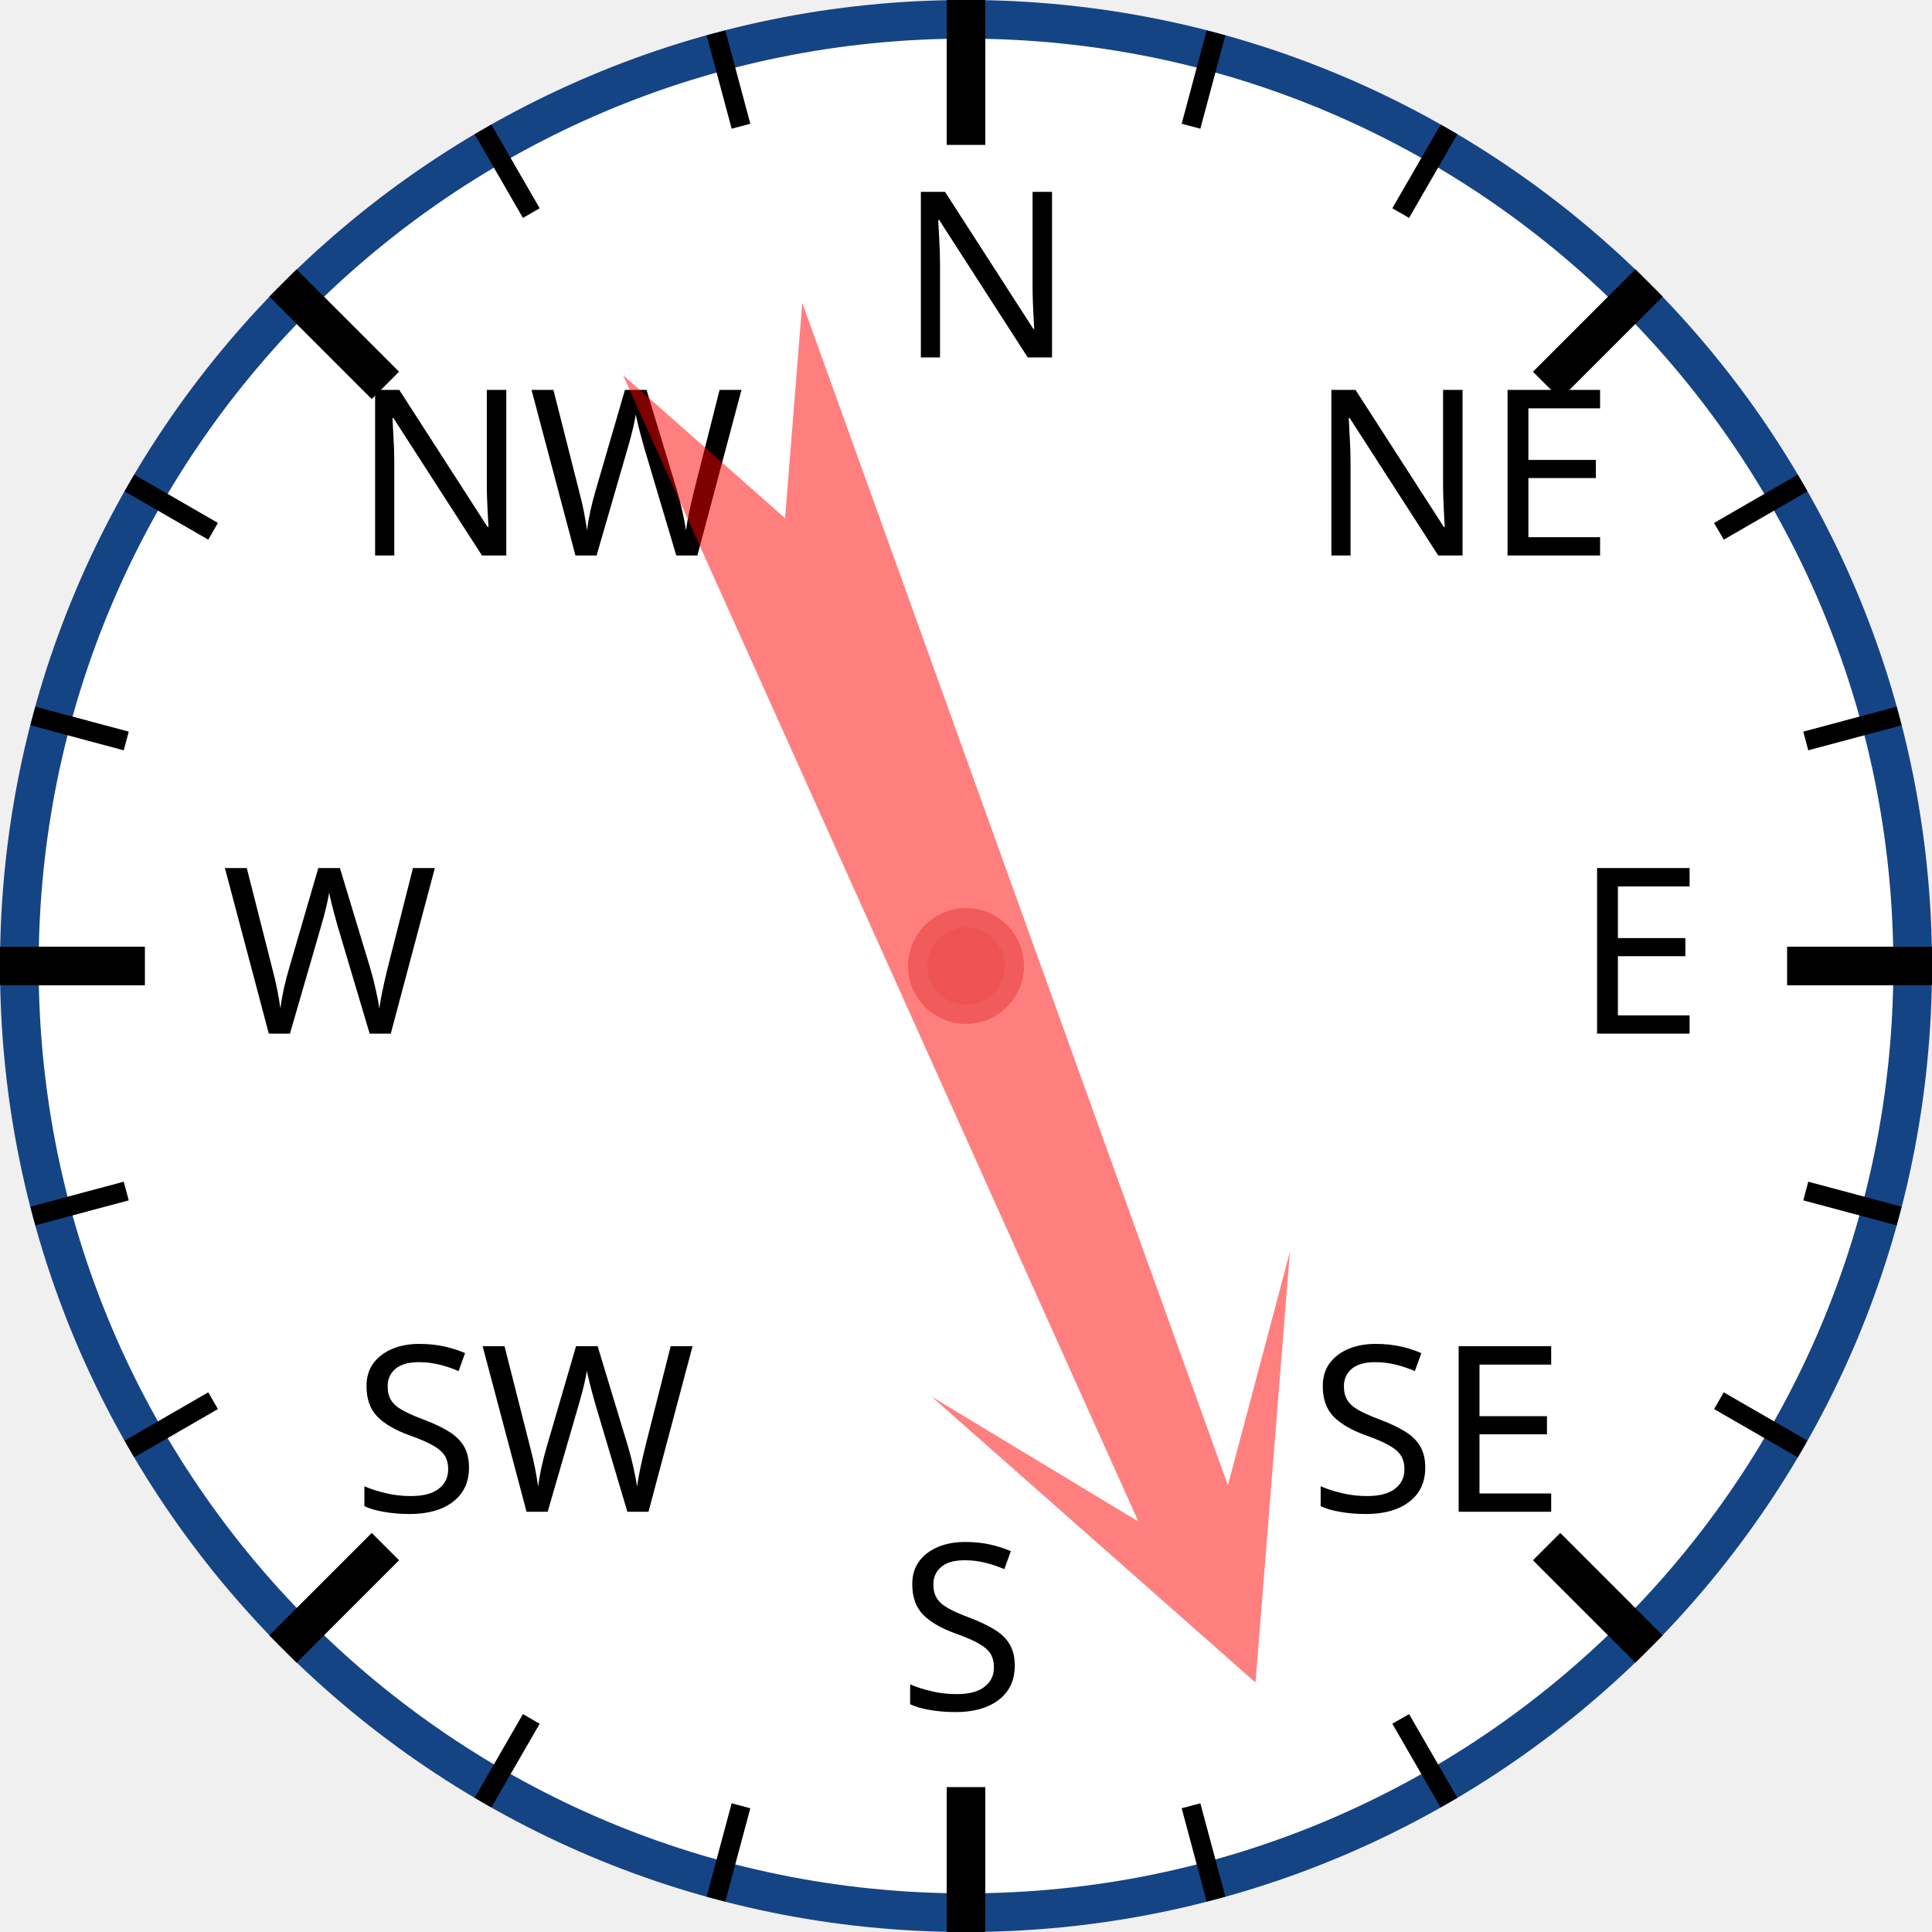
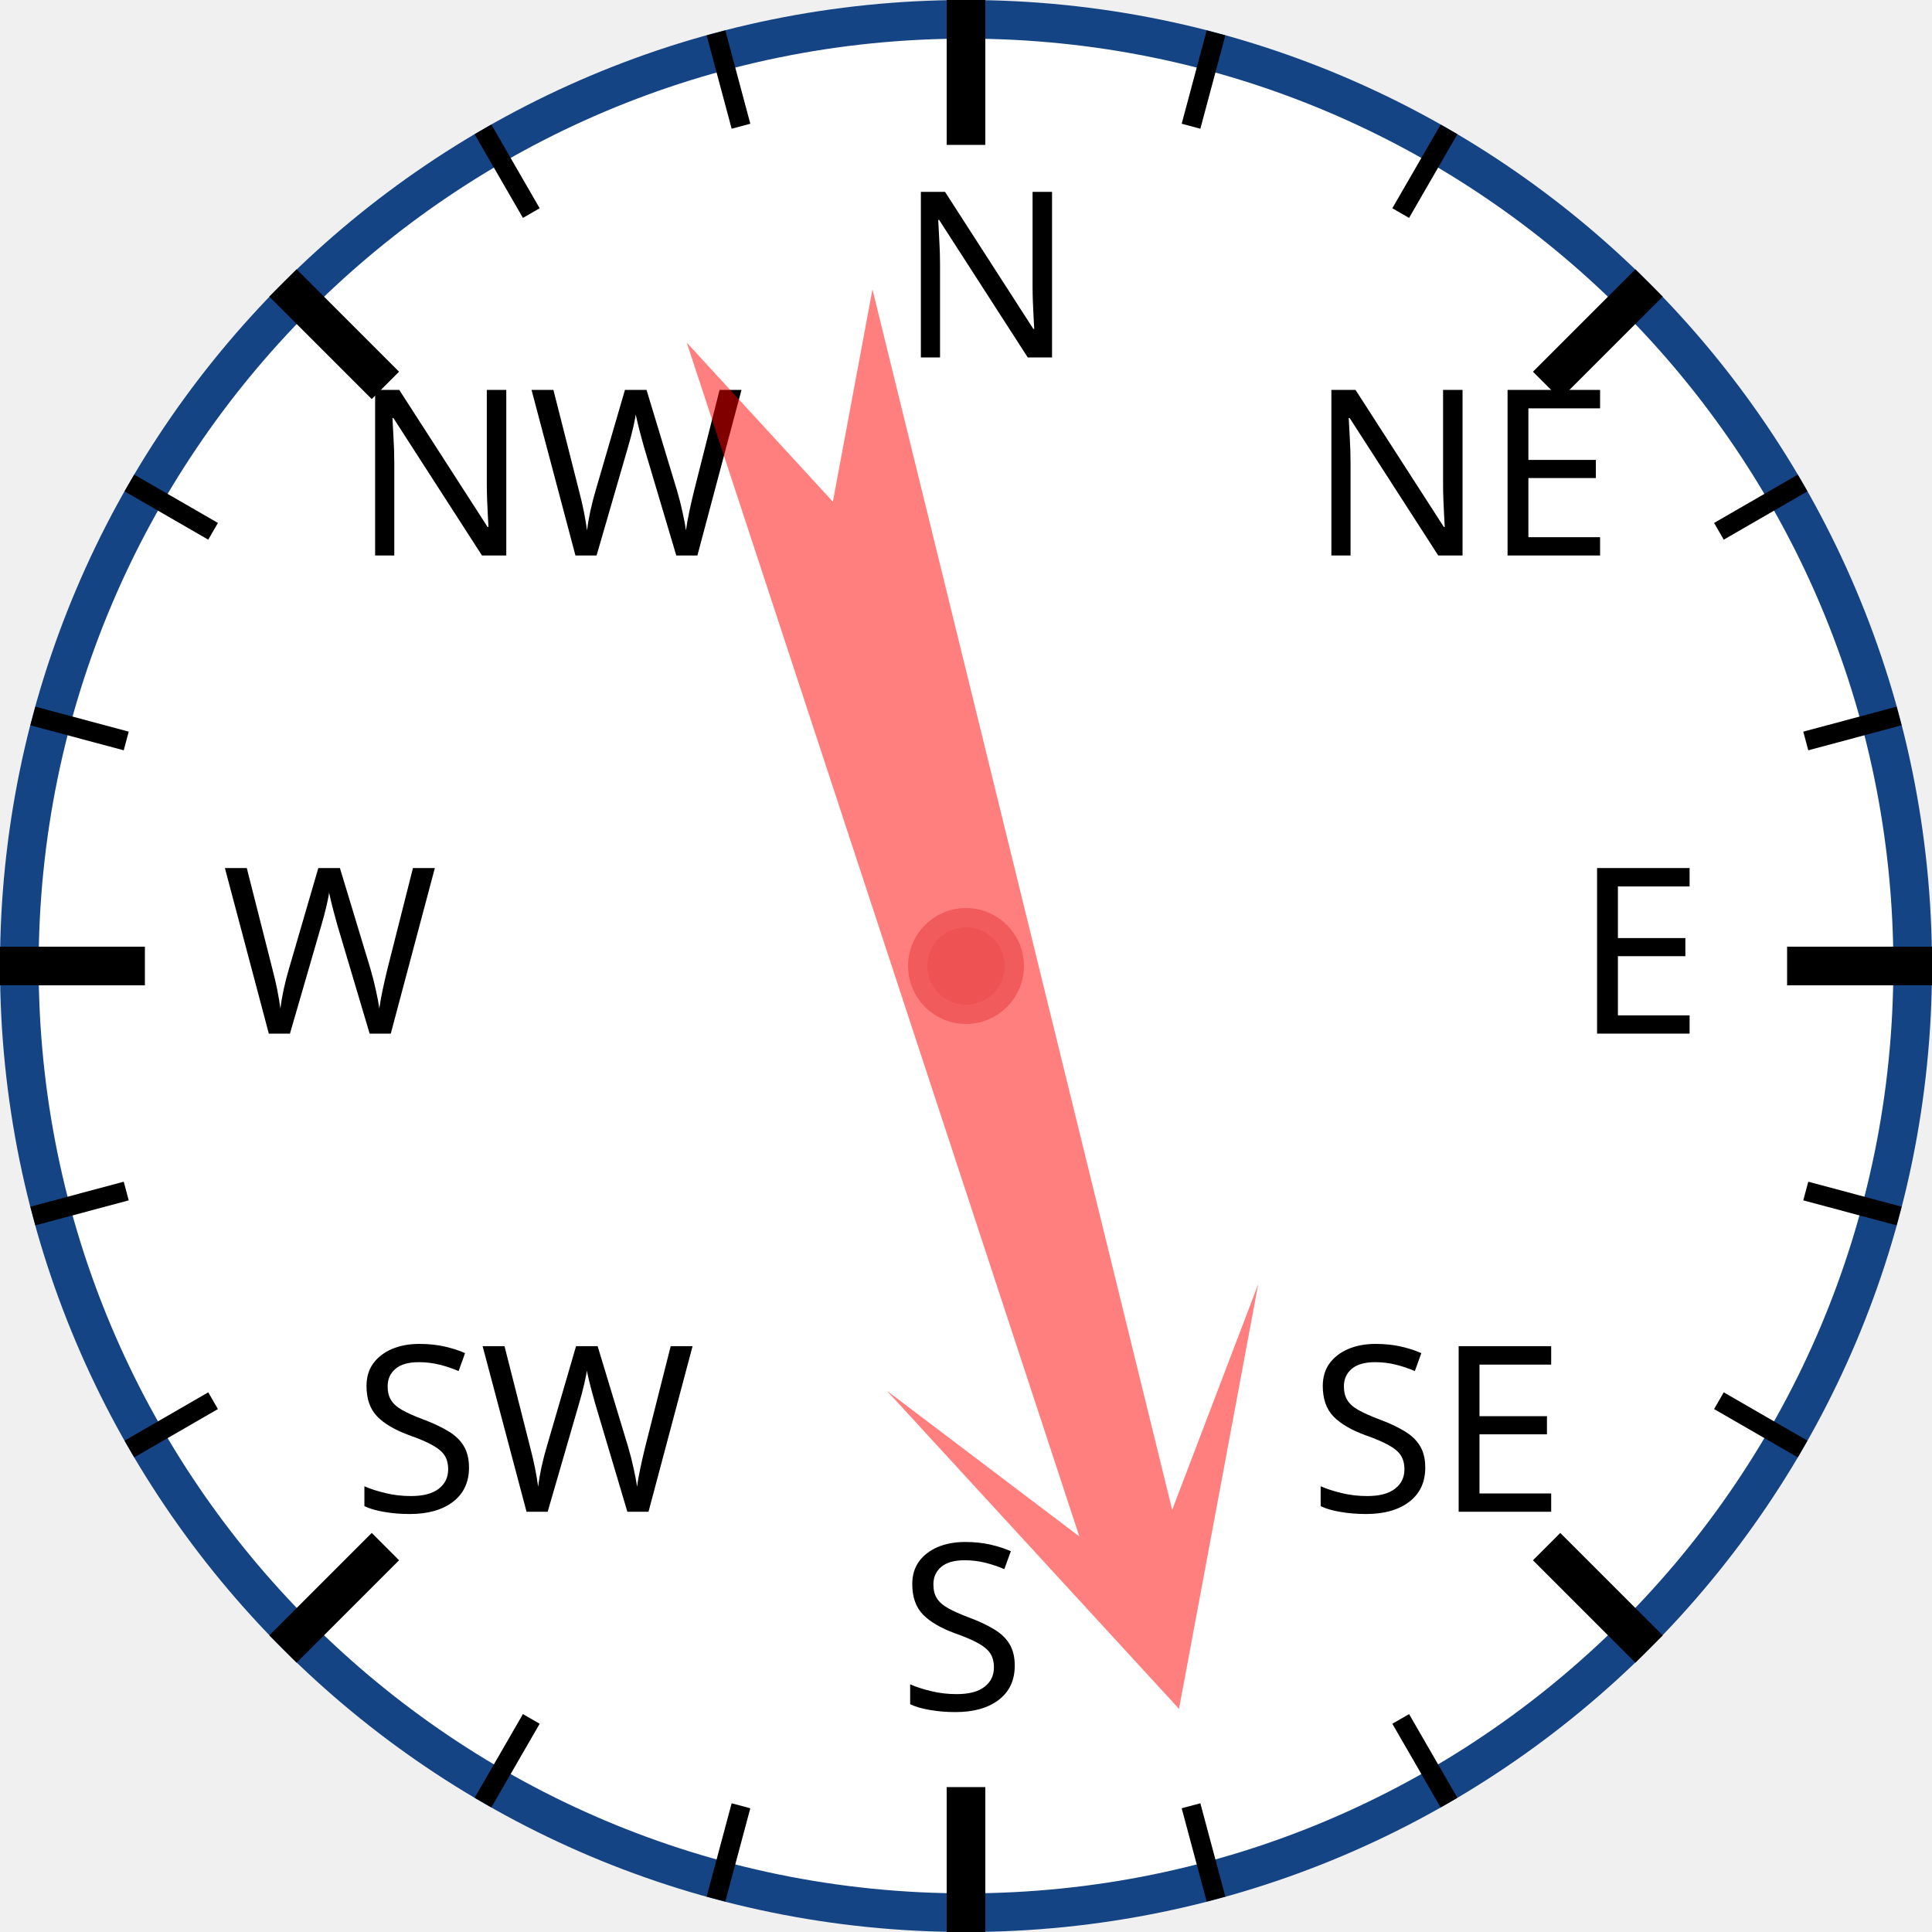
<svg xmlns="http://www.w3.org/2000/svg" width="120px" height="120px" viewBox="0 0 200 200">
  <circle cx="100" cy="100" r="98" style="fill: white; stroke: #154485; stroke-width: 4;" />
  <text x="93.0" y="37.0" style="font-family: sans-serif; font-size: 18pt;">N</text>
  <line x1="100.0" y1="0.0" x2="100.0" y2="15.0" style="stroke: black; stroke-width: 4;" />
  <line x1="74.118" y1="3.407" x2="76.706" y2="13.067" style="stroke: black; stroke-width: 2;" />
  <line x1="50" y1="13.397" x2="55" y2="22.058" style="stroke: black; stroke-width: 2;" />
  <text x="36.503" y="57.503" style="font-family: sans-serif; font-size: 18pt;">NW</text>
  <line x1="29.289" y1="29.289" x2="39.896" y2="39.896" style="stroke: black; stroke-width: 4;" />
  <line x1="13.397" y1="50" x2="22.058" y2="55" style="stroke: black; stroke-width: 2;" />
  <line x1="3.407" y1="74.118" x2="13.067" y2="76.706" style="stroke: black; stroke-width: 2;" />
  <text x="23.0" y="107.0" style="font-family: sans-serif; font-size: 18pt;">W</text>
  <line x1="0.0" y1="100.0" x2="15.0" y2="100.0" style="stroke: black; stroke-width: 4;" />
  <line x1="3.407" y1="125.882" x2="13.067" y2="123.294" style="stroke: black; stroke-width: 2;" />
  <line x1="13.397" y1="150" x2="22.058" y2="145" style="stroke: black; stroke-width: 2;" />
  <text x="36.503" y="156.497" style="font-family: sans-serif; font-size: 18pt;">SW</text>
  <line x1="29.289" y1="170.711" x2="39.896" y2="160.104" style="stroke: black; stroke-width: 4;" />
  <line x1="50" y1="186.603" x2="55" y2="177.942" style="stroke: black; stroke-width: 2;" />
  <line x1="74.118" y1="196.593" x2="76.706" y2="186.933" style="stroke: black; stroke-width: 2;" />
  <text x="93" y="177.0" style="font-family: sans-serif; font-size: 18pt;">S</text>
  <line x1="100" y1="200.0" x2="100" y2="185.0" style="stroke: black; stroke-width: 4;" />
  <line x1="125.882" y1="196.593" x2="123.294" y2="186.933" style="stroke: black; stroke-width: 2;" />
  <line x1="150.0" y1="186.603" x2="145.0" y2="177.942" style="stroke: black; stroke-width: 2;" />
  <text x="135.497" y="156.497" style="font-family: sans-serif; font-size: 18pt;">SE</text>
  <line x1="170.711" y1="170.711" x2="160.104" y2="160.104" style="stroke: black; stroke-width: 4;" />
  <line x1="186.603" y1="150" x2="177.942" y2="145" style="stroke: black; stroke-width: 2;" />
  <line x1="196.593" y1="125.882" x2="186.933" y2="123.294" style="stroke: black; stroke-width: 2;" />
  <text x="163.0" y="107" style="font-family: sans-serif; font-size: 18pt;">E</text>
  <line x1="200.0" y1="100" x2="185.0" y2="100" style="stroke: black; stroke-width: 4;" />
  <line x1="196.593" y1="74.118" x2="186.933" y2="76.706" style="stroke: black; stroke-width: 2;" />
  <line x1="186.603" y1="50" x2="177.942" y2="55" style="stroke: black; stroke-width: 2;" />
  <text x="135.497" y="57.503" style="font-family: sans-serif; font-size: 18pt;">NE</text>
  <line x1="170.711" y1="29.289" x2="160.104" y2="39.896" style="stroke: black; stroke-width: 4;" />
  <line x1="150" y1="13.397" x2="145" y2="22.058" style="stroke: black; stroke-width: 2;" />
  <line x1="125.882" y1="3.407" x2="123.294" y2="13.067" style="stroke: black; stroke-width: 2;" />
-   <polygon points="100 20 120 60 105 40 110 170 100 150 90 170 95 40 80 60" style="fill: red; fill-opacity: 0.5;" transform="rotate(158,100,100)" />
+   <polygon points="100 20 120 60 105 40 110 170 100 150 90 170 95 40 80 60" style="fill: red; fill-opacity: 0.5;" transform="rotate(164,100,100)" />
  <circle cx="100" cy="100" r="5" style="fill: #EE5252; stroke: #F25B5B; stroke-width: 2;" />
</svg>
